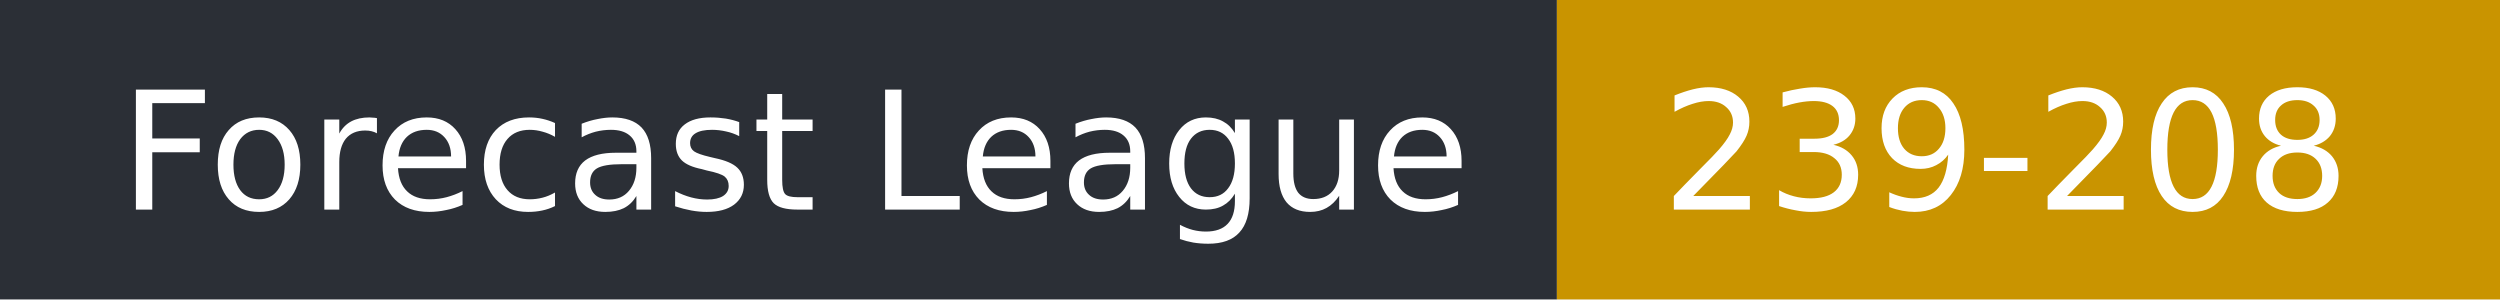
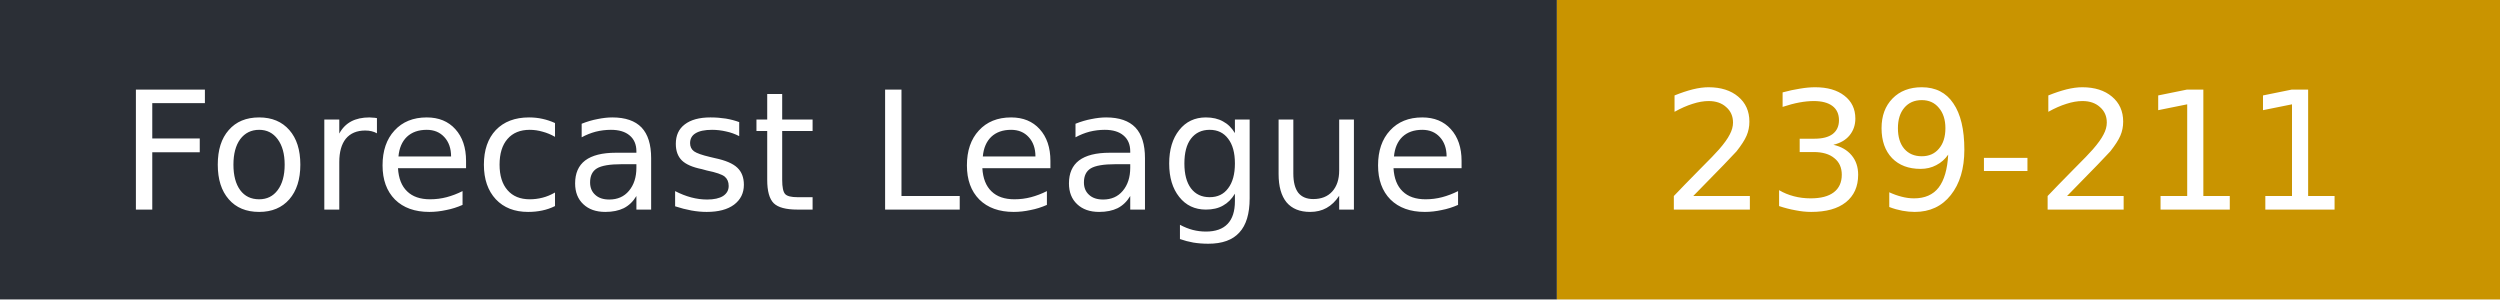
- <svg xmlns="http://www.w3.org/2000/svg" width="167" height="20" role="img" aria-label="Forecast League: 239-208">
+ <svg xmlns="http://www.w3.org/2000/svg" width="167" height="20" role="img" aria-label="Forecast League: 239-211">
  <rect width="104" height="20" fill="#2b2f36" />
  <rect x="104" width="63" height="20" fill="#c99400" />
  <g fill="#fff" font-family="Verdana,DejaVu Sans,sans-serif" font-size="11">
    <text x="8" y="14">Forecast League</text>
-     <text x="111" y="14">239-208</text>
+     <text x="111" y="14">239-211</text>
  </g>
</svg>
